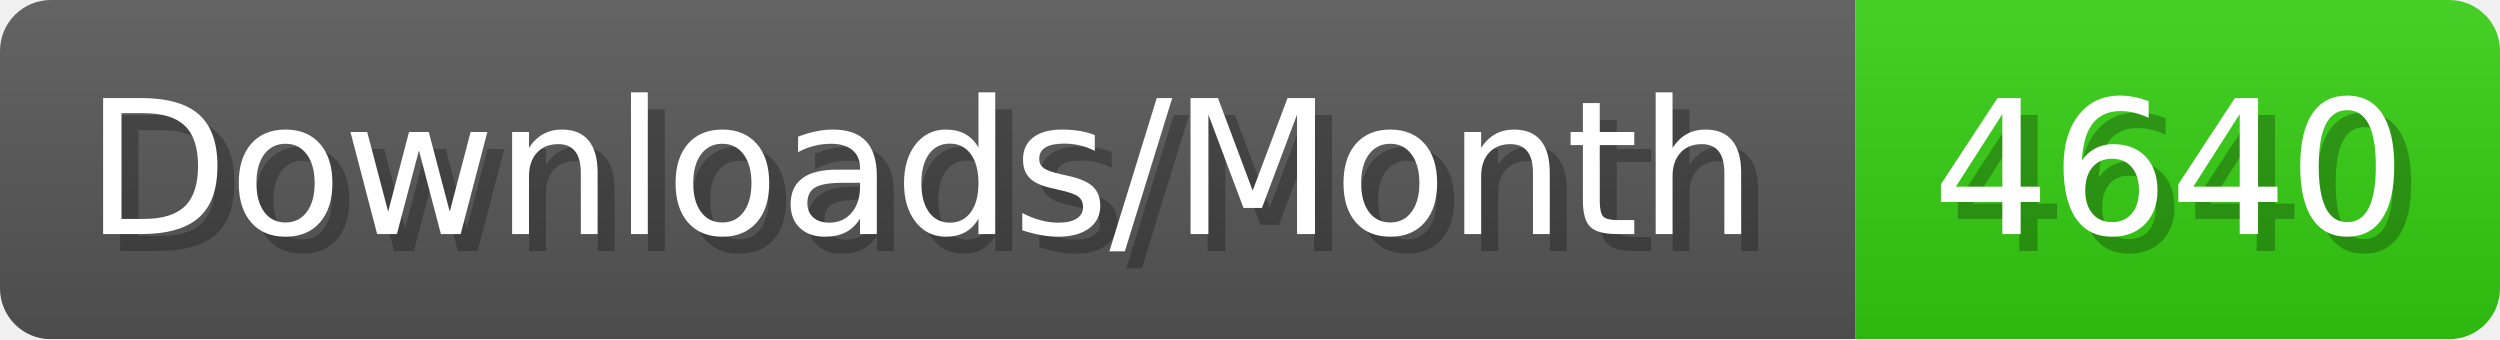
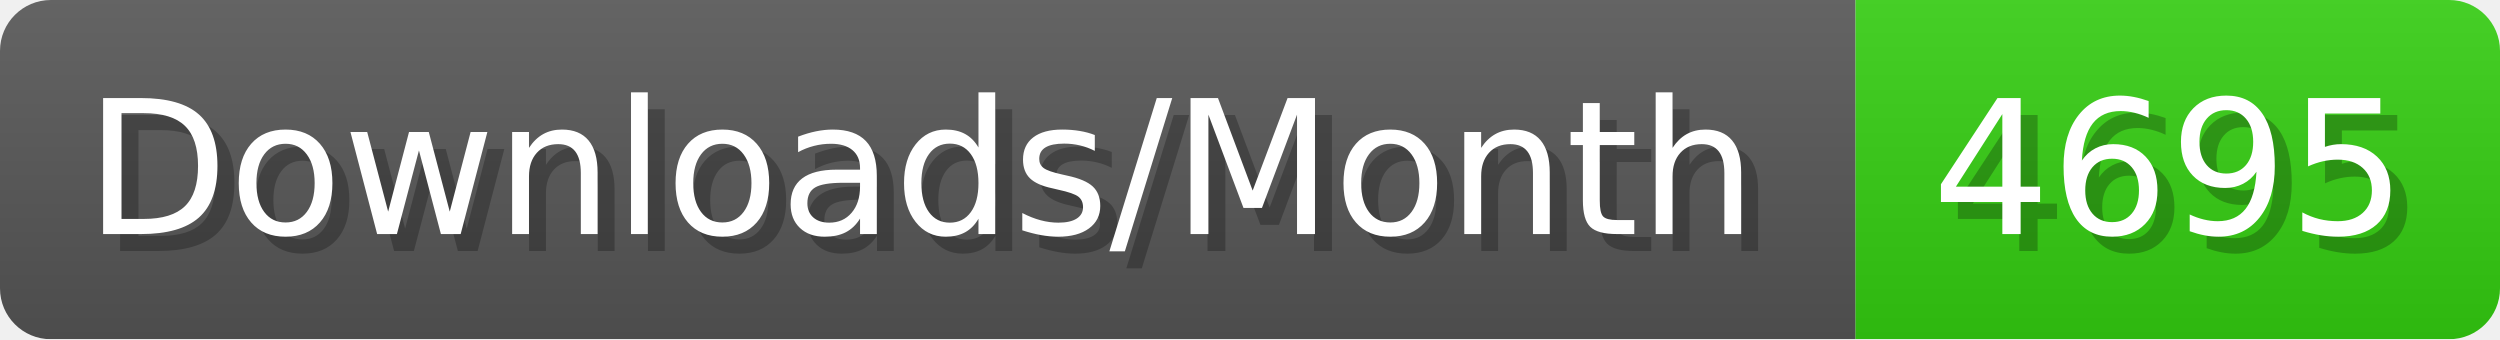
- <svg xmlns="http://www.w3.org/2000/svg" width="147.4" height="20" viewBox="0 0 1474 200" role="img" aria-label="Downloads/Month: 4640">
+ <svg xmlns="http://www.w3.org/2000/svg" width="147.4" height="20" viewBox="0 0 1474 200" role="img" aria-label="Downloads/Month: 4695">
  <linearGradient id="YlXUI" x2="0" y2="100%">
    <stop offset="0" stop-opacity=".1" stop-color="#EEE" />
    <stop offset="1" stop-opacity=".1" />
  </linearGradient>
  <mask id="JHhop">
    <rect width="1474" height="200" rx="30" fill="#FFF" />
  </mask>
  <g mask="url(#JHhop)">
    <rect width="1094" height="200" fill="#555" />
    <rect width="380" height="200" fill="#3C1" x="1094" />
    <rect width="1474" height="200" fill="url(#YlXUI)" />
  </g>
  <g aria-hidden="true" fill="#fff" text-anchor="start" font-family="Verdana,DejaVu Sans,sans-serif" font-size="110">
    <text x="60" y="148" textLength="994" fill="#000" opacity="0.25">Downloads/Month</text>
    <text x="50" y="138" textLength="994">Downloads/Month</text>
-     <text x="1149" y="148" textLength="280" fill="#000" opacity="0.25">4640</text>
-     <text x="1139" y="138" textLength="280">4640</text>
+     <text x="1149" y="148" textLength="280" fill="#000" opacity="0.25">4695</text>
+     <text x="1139" y="138" textLength="280">4695</text>
  </g>
</svg>
